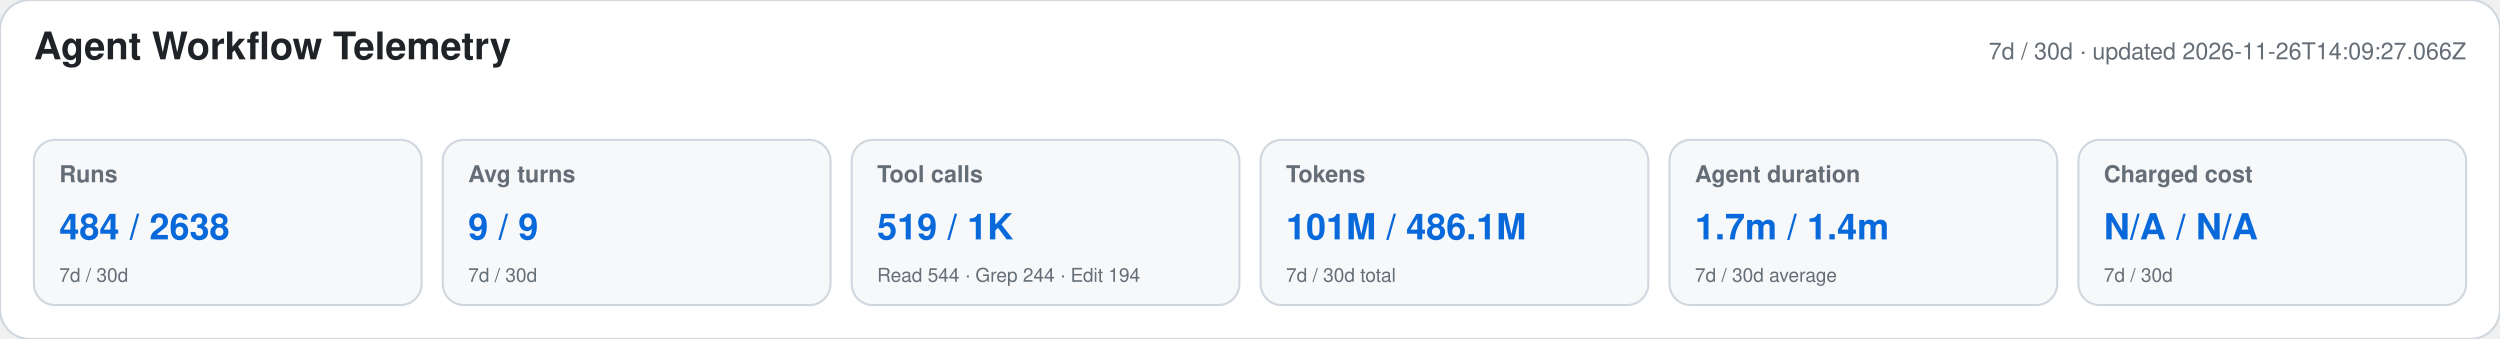
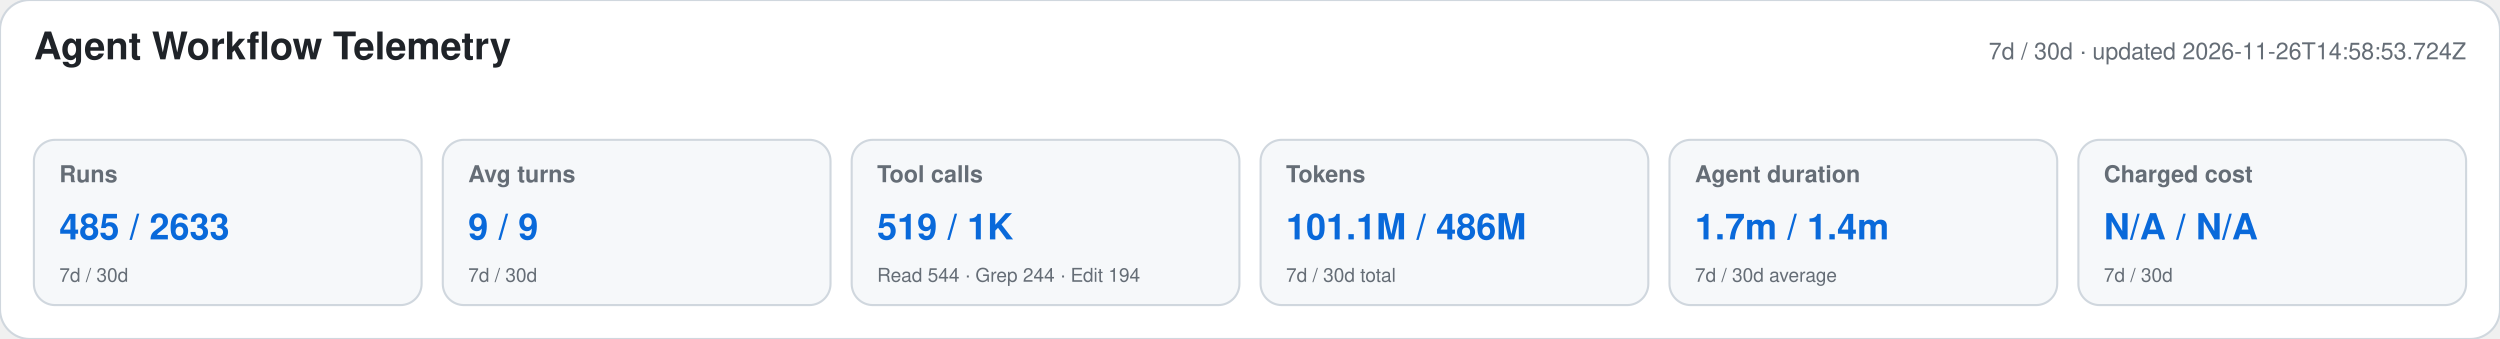
<svg xmlns="http://www.w3.org/2000/svg" width="1180" height="160" viewBox="0 0 1180 160" role="img" aria-labelledby="title desc">
  <style>text{font-family:-apple-system,BlinkMacSystemFont,"Segoe UI",Helvetica,Arial,sans-serif}.heading{font-size:18px;font-weight:650;fill:#1f2328}.meta,.label,.secondary{fill:#656d76}.meta,.label{font-size:11px}.label{font-weight:600}.primary{font-size:17px;font-weight:700;fill:#0969da}.secondary{font-size:9px}</style>
  <rect width="1180" height="160" rx="14" fill="#ffffff" stroke="#d0d7de" />
  <text x="16" y="28" class="heading">Agent Workflow Telemetry</text>
-   <text x="1164" y="28" text-anchor="end" class="meta">7d / 30d · updated 2026-11-26T14:09:27.066Z</text>
+   <text x="1164" y="28" text-anchor="end" class="meta">7d / 30d · updated 2026-11-26T14:58:53.724Z</text>
  <g>
    <rect x="16" y="66" width="183" height="78" rx="10" fill="#f6f8fa" stroke="#d0d7de" />
    <text x="28" y="86" class="label">Runs</text>
-     <text x="28" y="113" class="primary">484 / 2638</text>
+     <text x="28" y="113" class="primary">485 / 2633</text>
    <text x="28" y="133" class="secondary">7d / 30d</text>
  </g>
  <g>
    <rect x="209" y="66" width="183" height="78" rx="10" fill="#f6f8fa" stroke="#d0d7de" />
    <text x="221" y="86" class="label">Avg turns</text>
    <text x="221" y="113" class="primary">9 / 9</text>
    <text x="221" y="133" class="secondary">7d / 30d</text>
  </g>
  <g>
    <rect x="402" y="66" width="183" height="78" rx="10" fill="#f6f8fa" stroke="#d0d7de" />
    <text x="414" y="86" class="label">Tool calls</text>
    <text x="414" y="113" class="primary">519 / 1K</text>
    <text x="414" y="133" class="secondary">Read 544 · Grep 244 · Edit 194</text>
  </g>
  <g>
    <rect x="595" y="66" width="183" height="78" rx="10" fill="#f6f8fa" stroke="#d0d7de" />
    <text x="607" y="86" class="label">Tokens</text>
-     <text x="607" y="113" class="primary">101M / 486.1M</text>
+     <text x="607" y="113" class="primary">101.1M / 486M</text>
    <text x="607" y="133" class="secondary">7d / 30d total</text>
  </g>
  <g>
    <rect x="788" y="66" width="183" height="78" rx="10" fill="#f6f8fa" stroke="#d0d7de" />
    <text x="800" y="86" class="label">Agent duration</text>
    <text x="800" y="113" class="primary">1.7m / 1.4m</text>
    <text x="800" y="133" class="secondary">7d / 30d average</text>
  </g>
  <g>
    <rect x="981" y="66" width="183" height="78" rx="10" fill="#f6f8fa" stroke="#d0d7de" />
    <text x="993" y="86" class="label">Charged cost</text>
    <text x="993" y="113" class="primary">N/A / N/A</text>
    <text x="993" y="133" class="secondary">7d / 30d</text>
  </g>
</svg>
